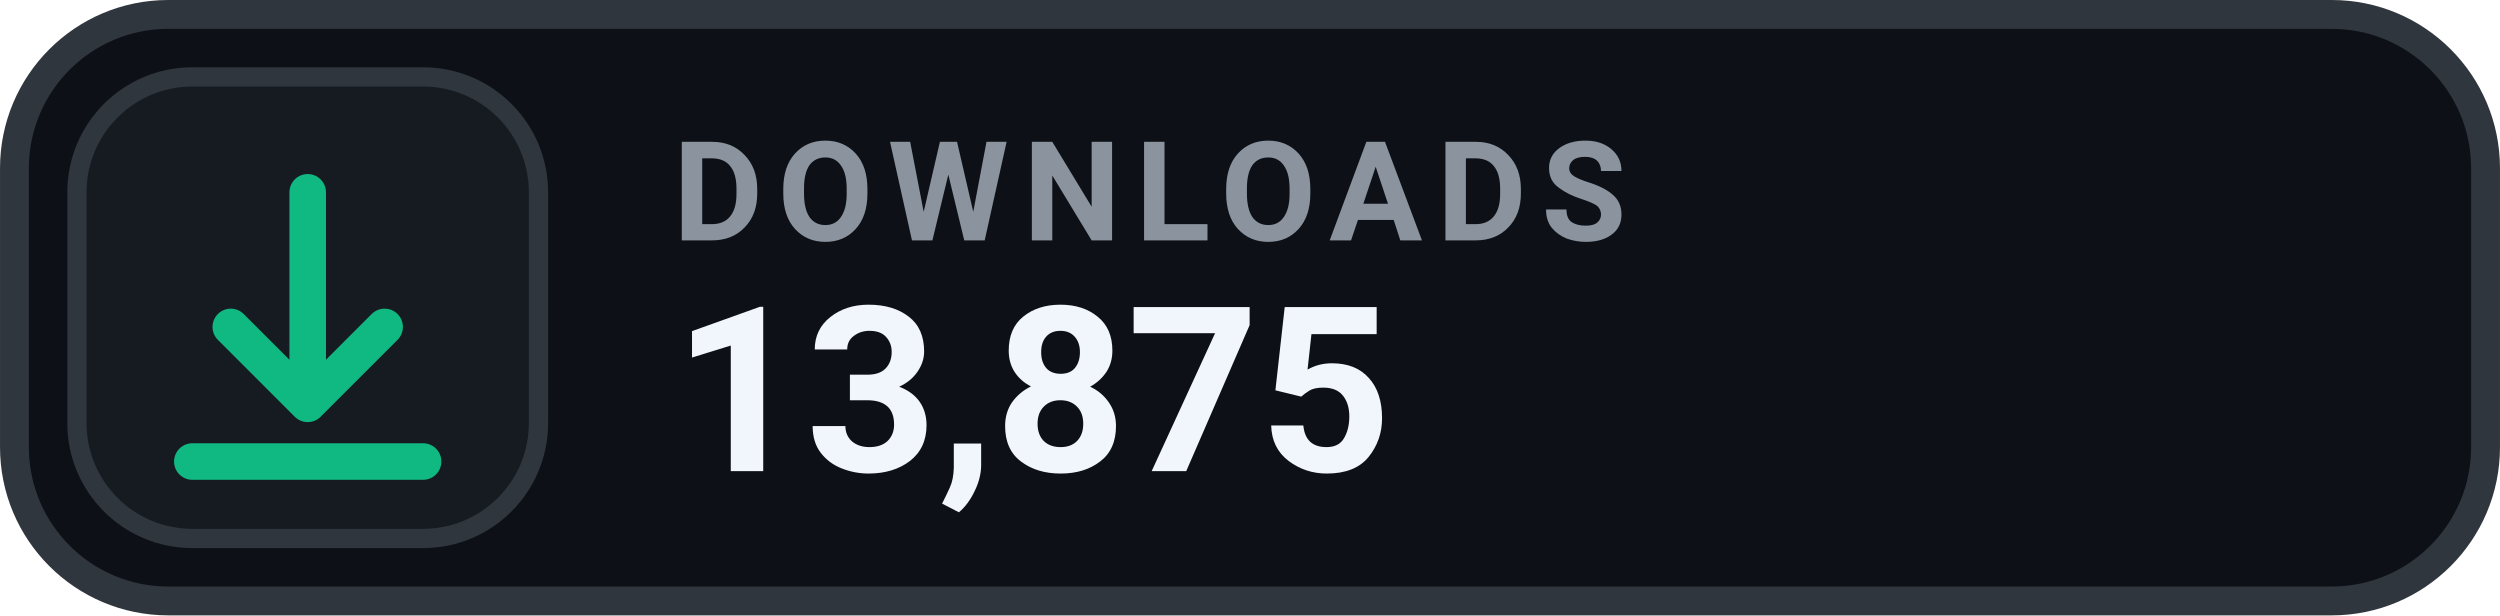
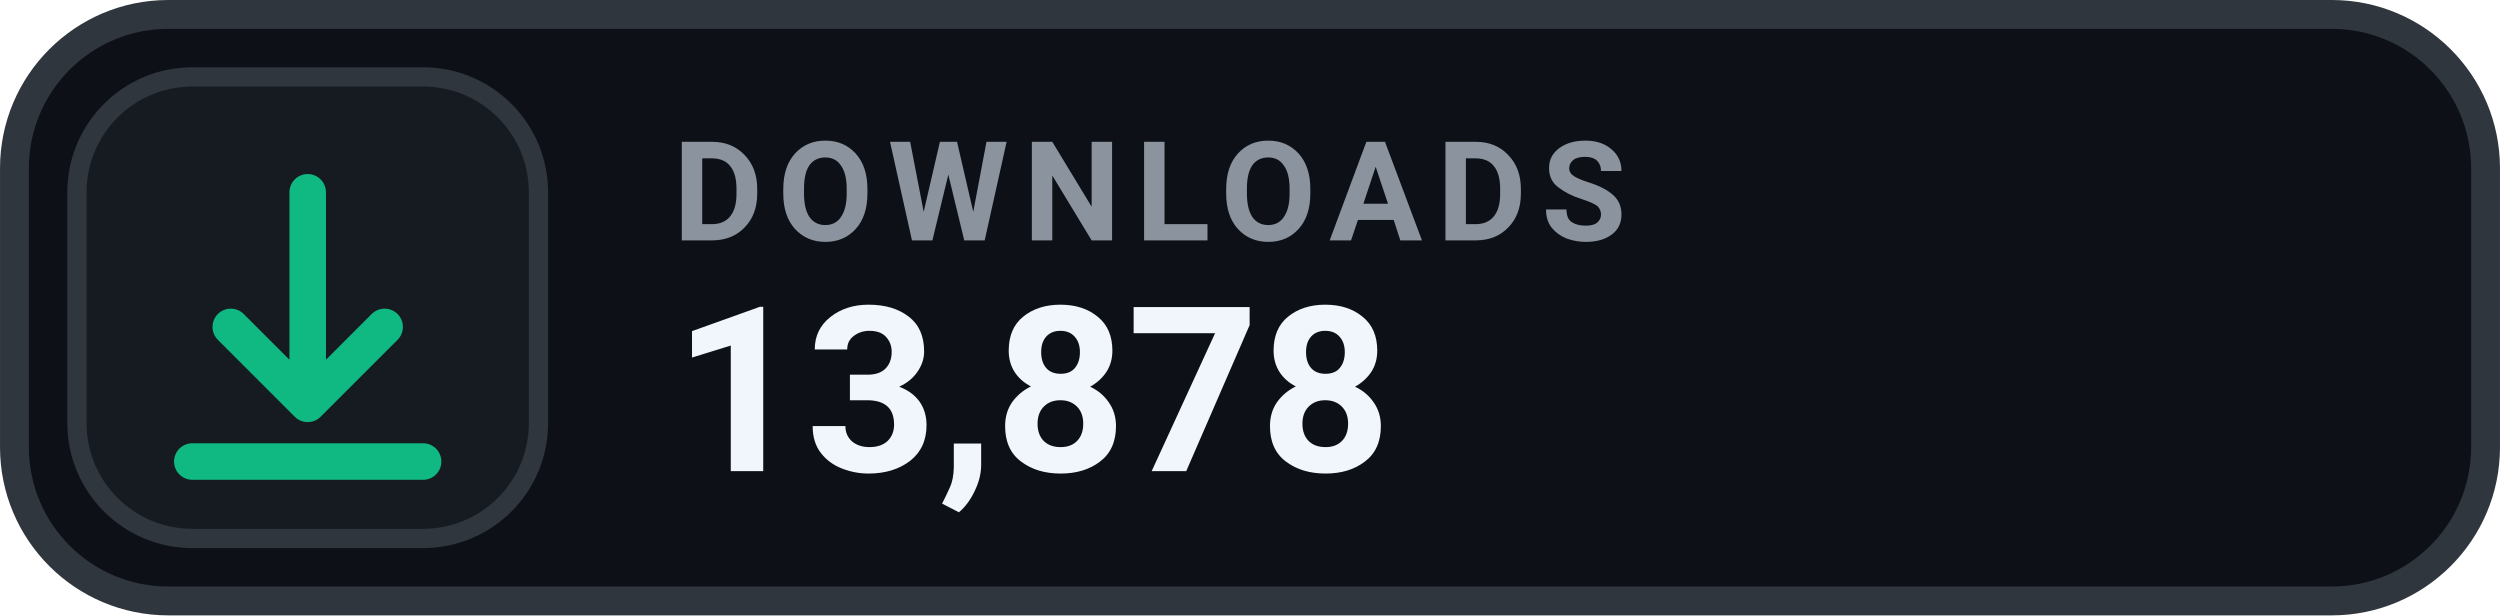
- <svg xmlns="http://www.w3.org/2000/svg" width="126" height="31.015" viewBox="0 0 130 32" role="img" aria-label="DOWNLOADS 13,875">
+ <svg xmlns="http://www.w3.org/2000/svg" width="126" height="31.015" viewBox="0 0 130 32" role="img" aria-label="DOWNLOADS 13,878">
  <rect x=".75" y=".75" width="128.5" height="30.5" rx="8" fill="#0D1117" stroke="#30363D" stroke-width="1.5" />
  <rect x="4" y="4" width="24" height="24" rx="6" fill="#161B22" stroke="#30363D" stroke-width="1" />
  <g transform="translate(16 16)" style="color:#10B981;">
    <path d="M0 -6 v11 m0 0 l4 -4 m-4 4 l-4 -4 M-6 8 h12" fill="none" stroke="currentColor" stroke-width="1.9" stroke-linecap="round" stroke-linejoin="round" />
  </g>
  <text x="35" y="12.5" fill="#8B949E" font-family="-apple-system,BlinkMacSystemFont,'Segoe UI',Roboto,Helvetica,Arial,sans-serif" font-size="7.2" font-weight="700" letter-spacing=".75">DOWNLOADS</text>
-   <text x="35" y="24.5" fill="#F0F6FC" font-family="-apple-system,BlinkMacSystemFont,'Segoe UI',Roboto,Helvetica,Arial,sans-serif" font-size="12" font-weight="700">13,875</text>
+   <text x="35" y="24.5" fill="#F0F6FC" font-family="-apple-system,BlinkMacSystemFont,'Segoe UI',Roboto,Helvetica,Arial,sans-serif" font-size="12" font-weight="700">13,878</text>
</svg>
